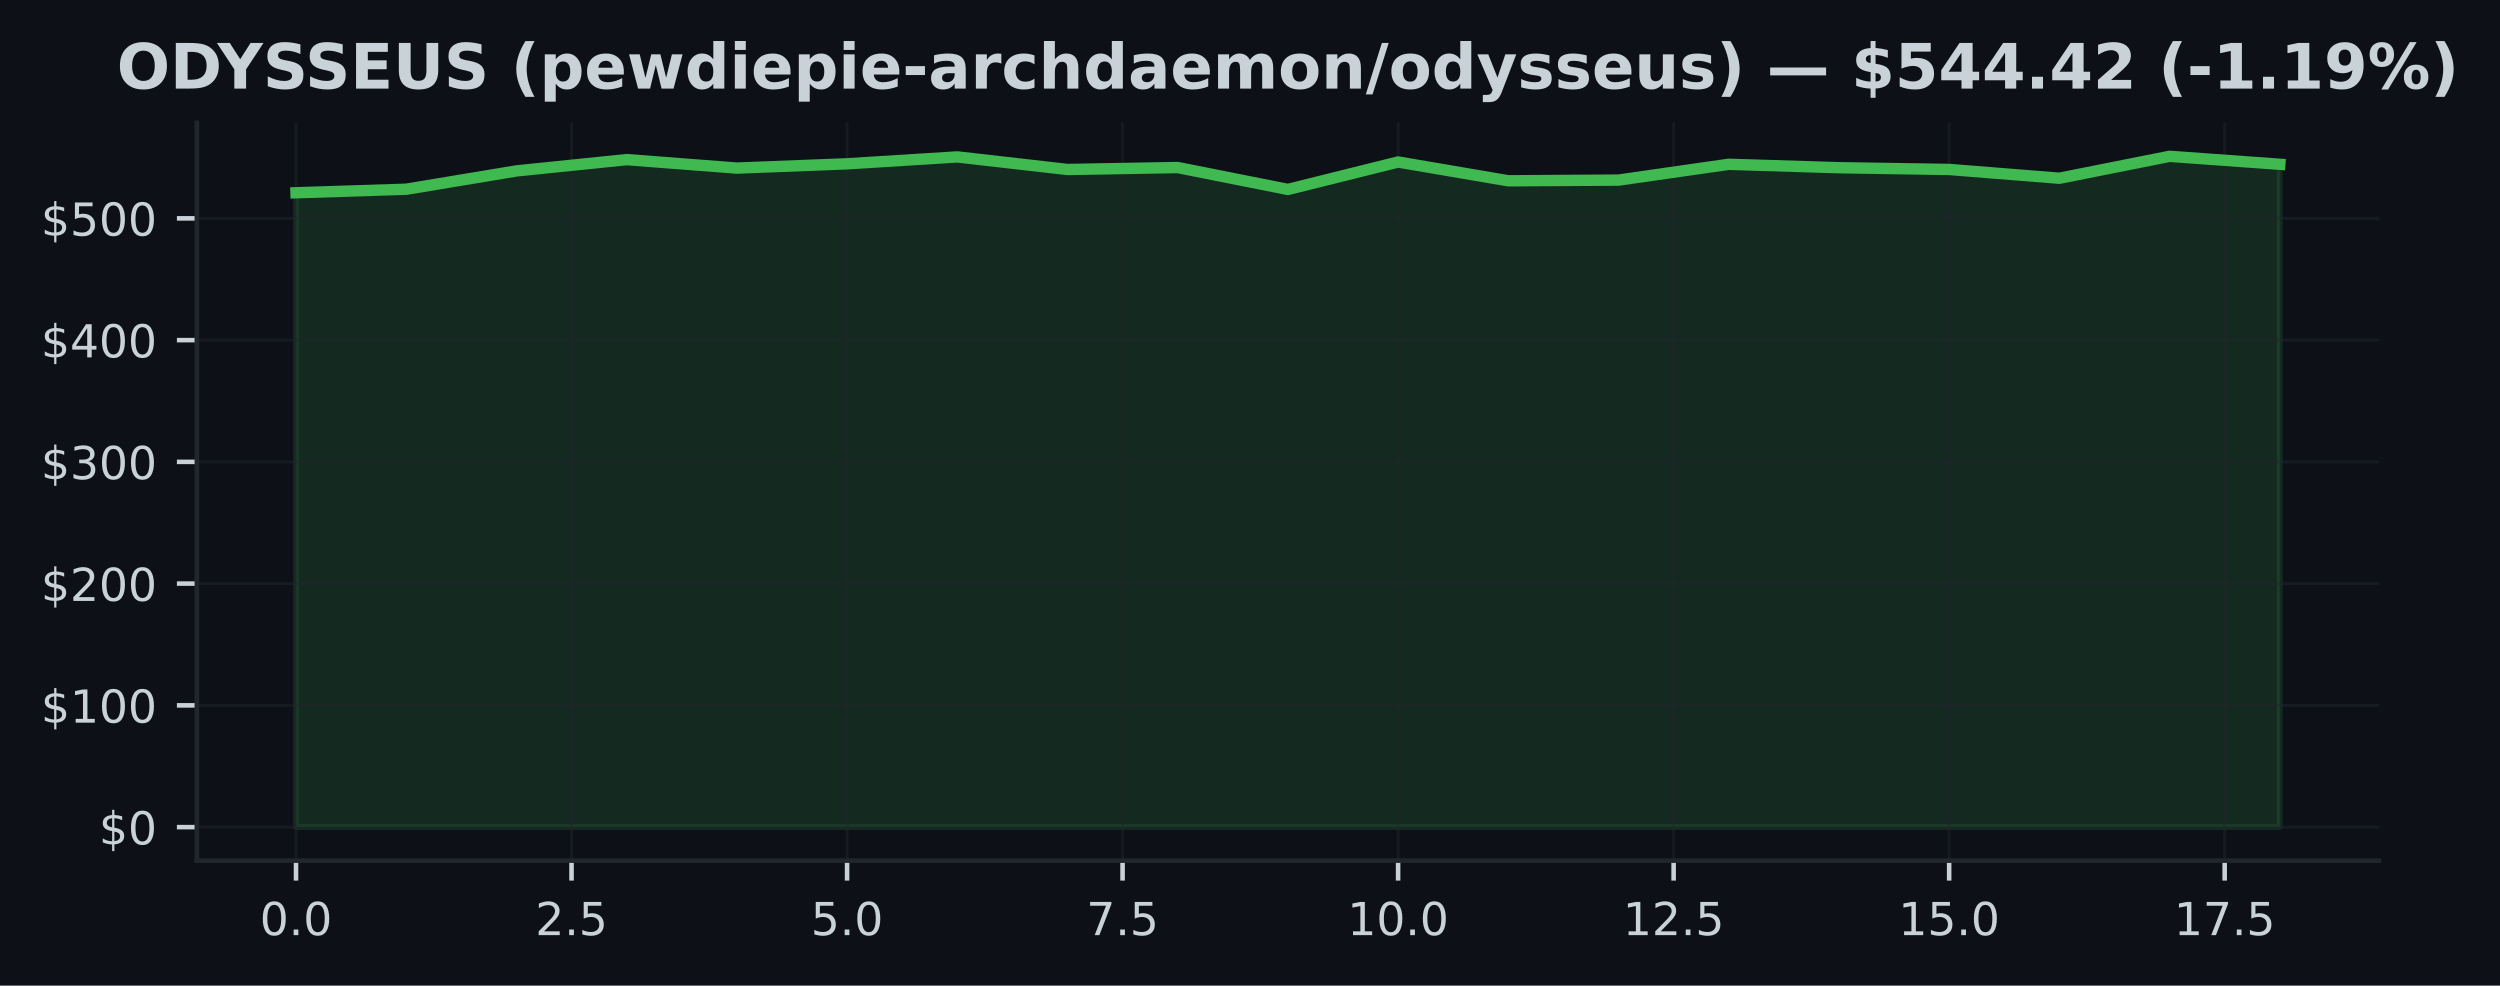
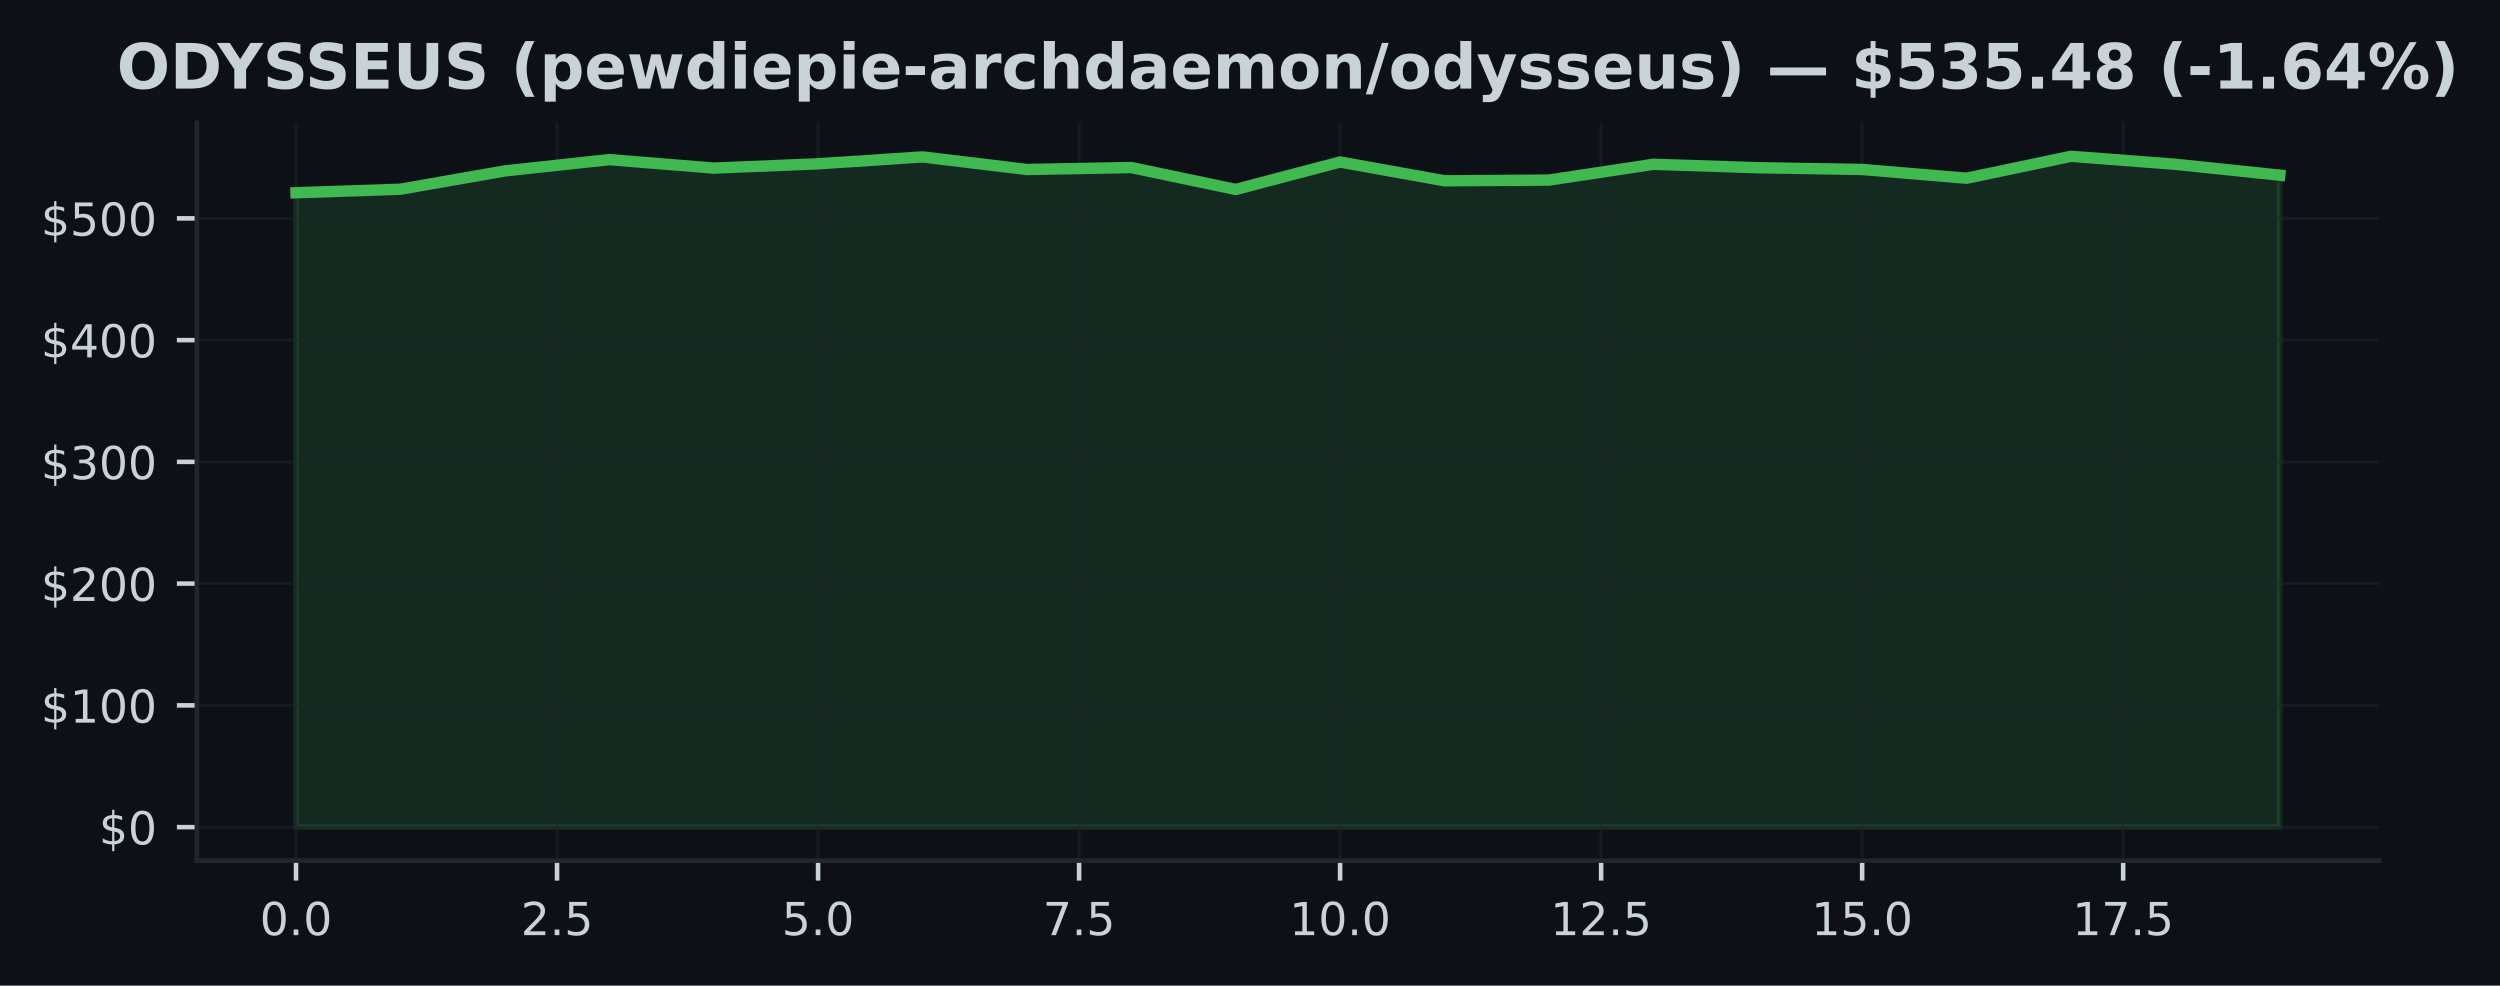
<svg xmlns="http://www.w3.org/2000/svg" xmlns:xlink="http://www.w3.org/1999/xlink" width="438.962pt" height="173.061pt" viewBox="0 0 438.962 173.061" version="1.1">
  <defs>
    <style type="text/css">*{stroke-linejoin: round; stroke-linecap: butt}</style>
  </defs>
  <g id="figure_1">
    <g id="patch_1">
      <path d="M 0 173.061  L 438.962 173.061  L 438.962 0  L 0 0  z " style="fill: #0d1117" />
    </g>
    <g id="axes_1">
      <g id="patch_2">
        <path d="M 34.56 151.118  L 417.71 151.118  L 417.71 21.558  L 34.56 21.558  z " style="fill: #0d1117" />
      </g>
      <g id="FillBetweenPolyCollection_1">
        <defs>
-           <path id="md62560a7cc" d="M 51.976 -27.832  L 51.976 -139.215  L 71.327 -139.837  L 90.678 -143.05  L 110.029 -145.034  L 129.38 -143.546  L 148.731 -144.297  L 168.082 -145.509  L 187.433 -143.3  L 206.784 -143.642  L 226.135 -139.797  L 245.486 -144.615  L 264.837 -141.314  L 284.188 -141.438  L 303.539 -144.213  L 322.89 -143.612  L 342.241 -143.307  L 361.592 -141.763  L 380.943 -145.613  L 400.294 -144.215  L 400.294 -27.832  L 400.294 -27.832  L 380.943 -27.832  L 361.592 -27.832  L 342.241 -27.832  L 322.89 -27.832  L 303.539 -27.832  L 284.188 -27.832  L 264.837 -27.832  L 245.486 -27.832  L 226.135 -27.832  L 206.784 -27.832  L 187.433 -27.832  L 168.082 -27.832  L 148.731 -27.832  L 129.38 -27.832  L 110.029 -27.832  L 90.678 -27.832  L 71.327 -27.832  L 51.976 -27.832  z " style="stroke: #3fb950; stroke-opacity: 0.15" />
+           <path id="m21d1cfea59" d="M 51.976 -27.832  L 51.976 -139.215  L 70.308 -139.837  L 88.641 -143.05  L 106.974 -145.034  L 125.306 -143.546  L 143.639 -144.297  L 161.971 -145.509  L 180.304 -143.3  L 198.636 -143.642  L 216.969 -139.797  L 235.301 -144.615  L 253.634 -141.314  L 271.966 -141.438  L 290.299 -144.213  L 308.631 -143.612  L 326.964 -143.307  L 345.296 -141.763  L 363.629 -145.613  L 381.962 -144.215  L 400.294 -142.304  L 400.294 -27.832  L 400.294 -27.832  L 381.962 -27.832  L 363.629 -27.832  L 345.296 -27.832  L 326.964 -27.832  L 308.631 -27.832  L 290.299 -27.832  L 271.966 -27.832  L 253.634 -27.832  L 235.301 -27.832  L 216.969 -27.832  L 198.636 -27.832  L 180.304 -27.832  L 161.971 -27.832  L 143.639 -27.832  L 125.306 -27.832  L 106.974 -27.832  L 88.641 -27.832  L 70.308 -27.832  L 51.976 -27.832  z " style="stroke: #3fb950; stroke-opacity: 0.15" />
        </defs>
-         <g clip-path="url(#pd6173fff2e)">
-           <use xlink:href="#md62560a7cc" x="0" y="173.061" style="fill: #3fb950; fill-opacity: 0.15; stroke: #3fb950; stroke-opacity: 0.15" />
+         <g clip-path="url(#p1f783da60d)">
+           <use xlink:href="#m21d1cfea59" x="0" y="173.061" style="fill: #3fb950; fill-opacity: 0.15; stroke: #3fb950; stroke-opacity: 0.15" />
        </g>
      </g>
      <g id="matplotlib.axis_1">
        <g id="xtick_1">
          <g id="line2d_1">
-             <path d="M 51.976 151.118  L 51.976 21.558  " clip-path="url(#pd6173fff2e)" style="fill: none; stroke: #21262d; stroke-opacity: 0.5; stroke-width: 0.5; stroke-linecap: square" />
+             <path d="M 51.976 151.118  L 51.976 21.558  " clip-path="url(#p1f783da60d)" style="fill: none; stroke: #21262d; stroke-opacity: 0.5; stroke-width: 0.5; stroke-linecap: square" />
          </g>
          <g id="line2d_2">
            <defs>
-               <path id="mdb81b1ebb9" d="M 0 0  L 0 3.5  " style="stroke: #c9d1d9; stroke-width: 0.8" />
+               <path id="m9e8026e532" d="M 0 0  L 0 3.5  " style="stroke: #c9d1d9; stroke-width: 0.8" />
            </defs>
            <g>
-               <use xlink:href="#mdb81b1ebb9" x="51.976" y="151.118" style="fill: #c9d1d9; stroke: #c9d1d9; stroke-width: 0.8" />
+               <use xlink:href="#m9e8026e532" x="51.976" y="151.118" style="fill: #c9d1d9; stroke: #c9d1d9; stroke-width: 0.8" />
            </g>
          </g>
          <g id="text_1">
            <g style="fill: #c9d1d9" transform="translate(45.61466 164.197) scale(0.08 -0.08)">
              <defs>
                <path id="DejaVuSans-30" d="M 2034 4250  Q 1547 4250 1301 3770  Q 1056 3291 1056 2328  Q 1056 1369 1301 889  Q 1547 409 2034 409  Q 2525 409 2770 889  Q 3016 1369 3016 2328  Q 3016 3291 2770 3770  Q 2525 4250 2034 4250  z M 2034 4750  Q 2819 4750 3233 4129  Q 3647 3509 3647 2328  Q 3647 1150 3233 529  Q 2819 -91 2034 -91  Q 1250 -91 836 529  Q 422 1150 422 2328  Q 422 3509 836 4129  Q 1250 4750 2034 4750  z " transform="scale(0.015625)" />
                <path id="DejaVuSans-2e" d="M 684 794  L 1344 794  L 1344 0  L 684 0  L 684 794  z " transform="scale(0.015625)" />
              </defs>
              <use xlink:href="#DejaVuSans-30" />
              <use xlink:href="#DejaVuSans-2e" transform="translate(63.62305 0)" />
              <use xlink:href="#DejaVuSans-30" transform="translate(95.41016 0)" />
            </g>
          </g>
        </g>
        <g id="xtick_2">
          <g id="line2d_3">
-             <path d="M 100.353 151.118  L 100.353 21.558  " clip-path="url(#pd6173fff2e)" style="fill: none; stroke: #21262d; stroke-opacity: 0.5; stroke-width: 0.5; stroke-linecap: square" />
+             <path d="M 97.807 151.118  L 97.807 21.558  " clip-path="url(#p1f783da60d)" style="fill: none; stroke: #21262d; stroke-opacity: 0.5; stroke-width: 0.5; stroke-linecap: square" />
          </g>
          <g id="line2d_4">
            <g>
-               <use xlink:href="#mdb81b1ebb9" x="100.353" y="151.118" style="fill: #c9d1d9; stroke: #c9d1d9; stroke-width: 0.8" />
+               <use xlink:href="#m9e8026e532" x="97.807" y="151.118" style="fill: #c9d1d9; stroke: #c9d1d9; stroke-width: 0.8" />
            </g>
          </g>
          <g id="text_2">
-             <g style="fill: #c9d1d9" transform="translate(93.99218 164.197) scale(0.08 -0.08)">
+             <g style="fill: #c9d1d9" transform="translate(91.446 164.197) scale(0.08 -0.08)">
              <defs>
                <path id="DejaVuSans-32" d="M 1228 531  L 3431 531  L 3431 0  L 469 0  L 469 531  Q 828 903 1448 1529  Q 2069 2156 2228 2338  Q 2531 2678 2651 2914  Q 2772 3150 2772 3378  Q 2772 3750 2511 3984  Q 2250 4219 1831 4219  Q 1534 4219 1204 4116  Q 875 4013 500 3803  L 500 4441  Q 881 4594 1212 4672  Q 1544 4750 1819 4750  Q 2544 4750 2975 4387  Q 3406 4025 3406 3419  Q 3406 3131 3298 2873  Q 3191 2616 2906 2266  Q 2828 2175 2409 1742  Q 1991 1309 1228 531  z " transform="scale(0.015625)" />
                <path id="DejaVuSans-35" d="M 691 4666  L 3169 4666  L 3169 4134  L 1269 4134  L 1269 2991  Q 1406 3038 1543 3061  Q 1681 3084 1819 3084  Q 2600 3084 3056 2656  Q 3513 2228 3513 1497  Q 3513 744 3044 326  Q 2575 -91 1722 -91  Q 1428 -91 1123 -41  Q 819 9 494 109  L 494 744  Q 775 591 1075 516  Q 1375 441 1709 441  Q 2250 441 2565 725  Q 2881 1009 2881 1497  Q 2881 1984 2565 2268  Q 2250 2553 1709 2553  Q 1456 2553 1204 2497  Q 953 2441 691 2322  L 691 4666  z " transform="scale(0.015625)" />
              </defs>
              <use xlink:href="#DejaVuSans-32" />
              <use xlink:href="#DejaVuSans-2e" transform="translate(63.62305 0)" />
              <use xlink:href="#DejaVuSans-35" transform="translate(95.41016 0)" />
            </g>
          </g>
        </g>
        <g id="xtick_3">
          <g id="line2d_5">
-             <path d="M 148.731 151.118  L 148.731 21.558  " clip-path="url(#pd6173fff2e)" style="fill: none; stroke: #21262d; stroke-opacity: 0.5; stroke-width: 0.5; stroke-linecap: square" />
+             <path d="M 143.639 151.118  L 143.639 21.558  " clip-path="url(#p1f783da60d)" style="fill: none; stroke: #21262d; stroke-opacity: 0.5; stroke-width: 0.5; stroke-linecap: square" />
          </g>
          <g id="line2d_6">
            <g>
-               <use xlink:href="#mdb81b1ebb9" x="148.731" y="151.118" style="fill: #c9d1d9; stroke: #c9d1d9; stroke-width: 0.8" />
+               <use xlink:href="#m9e8026e532" x="143.639" y="151.118" style="fill: #c9d1d9; stroke: #c9d1d9; stroke-width: 0.8" />
            </g>
          </g>
          <g id="text_3">
-             <g style="fill: #c9d1d9" transform="translate(142.3697 164.197) scale(0.08 -0.08)">
+             <g style="fill: #c9d1d9" transform="translate(137.2773 164.197) scale(0.08 -0.08)">
              <use xlink:href="#DejaVuSans-35" />
              <use xlink:href="#DejaVuSans-2e" transform="translate(63.62305 0)" />
              <use xlink:href="#DejaVuSans-30" transform="translate(95.41016 0)" />
            </g>
          </g>
        </g>
        <g id="xtick_4">
          <g id="line2d_7">
-             <path d="M 197.108 151.118  L 197.108 21.558  " clip-path="url(#pd6173fff2e)" style="fill: none; stroke: #21262d; stroke-opacity: 0.5; stroke-width: 0.5; stroke-linecap: square" />
+             <path d="M 189.47 151.118  L 189.47 21.558  " clip-path="url(#p1f783da60d)" style="fill: none; stroke: #21262d; stroke-opacity: 0.5; stroke-width: 0.5; stroke-linecap: square" />
          </g>
          <g id="line2d_8">
            <g>
-               <use xlink:href="#mdb81b1ebb9" x="197.108" y="151.118" style="fill: #c9d1d9; stroke: #c9d1d9; stroke-width: 0.8" />
+               <use xlink:href="#m9e8026e532" x="189.47" y="151.118" style="fill: #c9d1d9; stroke: #c9d1d9; stroke-width: 0.8" />
            </g>
          </g>
          <g id="text_4">
-             <g style="fill: #c9d1d9" transform="translate(190.7472 164.197) scale(0.08 -0.08)">
+             <g style="fill: #c9d1d9" transform="translate(183.1087 164.197) scale(0.08 -0.08)">
              <defs>
                <path id="DejaVuSans-37" d="M 525 4666  L 3525 4666  L 3525 4397  L 1831 0  L 1172 0  L 2766 4134  L 525 4134  L 525 4666  z " transform="scale(0.015625)" />
              </defs>
              <use xlink:href="#DejaVuSans-37" />
              <use xlink:href="#DejaVuSans-2e" transform="translate(63.62305 0)" />
              <use xlink:href="#DejaVuSans-35" transform="translate(95.41016 0)" />
            </g>
          </g>
        </g>
        <g id="xtick_5">
          <g id="line2d_9">
-             <path d="M 245.486 151.118  L 245.486 21.558  " clip-path="url(#pd6173fff2e)" style="fill: none; stroke: #21262d; stroke-opacity: 0.5; stroke-width: 0.5; stroke-linecap: square" />
+             <path d="M 235.301 151.118  L 235.301 21.558  " clip-path="url(#p1f783da60d)" style="fill: none; stroke: #21262d; stroke-opacity: 0.5; stroke-width: 0.5; stroke-linecap: square" />
          </g>
          <g id="line2d_10">
            <g>
-               <use xlink:href="#mdb81b1ebb9" x="245.486" y="151.118" style="fill: #c9d1d9; stroke: #c9d1d9; stroke-width: 0.8" />
+               <use xlink:href="#m9e8026e532" x="235.301" y="151.118" style="fill: #c9d1d9; stroke: #c9d1d9; stroke-width: 0.8" />
            </g>
          </g>
          <g id="text_5">
-             <g style="fill: #c9d1d9" transform="translate(236.5798 164.197) scale(0.08 -0.08)">
+             <g style="fill: #c9d1d9" transform="translate(226.395 164.197) scale(0.08 -0.08)">
              <defs>
                <path id="DejaVuSans-31" d="M 794 531  L 1825 531  L 1825 4091  L 703 3866  L 703 4441  L 1819 4666  L 2450 4666  L 2450 531  L 3481 531  L 3481 0  L 794 0  L 794 531  z " transform="scale(0.015625)" />
              </defs>
              <use xlink:href="#DejaVuSans-31" />
              <use xlink:href="#DejaVuSans-30" transform="translate(63.62305 0)" />
              <use xlink:href="#DejaVuSans-2e" transform="translate(127.2461 0)" />
              <use xlink:href="#DejaVuSans-30" transform="translate(159.0332 0)" />
            </g>
          </g>
        </g>
        <g id="xtick_6">
          <g id="line2d_11">
-             <path d="M 293.864 151.118  L 293.864 21.558  " clip-path="url(#pd6173fff2e)" style="fill: none; stroke: #21262d; stroke-opacity: 0.5; stroke-width: 0.5; stroke-linecap: square" />
+             <path d="M 281.133 151.118  L 281.133 21.558  " clip-path="url(#p1f783da60d)" style="fill: none; stroke: #21262d; stroke-opacity: 0.5; stroke-width: 0.5; stroke-linecap: square" />
          </g>
          <g id="line2d_12">
            <g>
-               <use xlink:href="#mdb81b1ebb9" x="293.864" y="151.118" style="fill: #c9d1d9; stroke: #c9d1d9; stroke-width: 0.8" />
+               <use xlink:href="#m9e8026e532" x="281.133" y="151.118" style="fill: #c9d1d9; stroke: #c9d1d9; stroke-width: 0.8" />
            </g>
          </g>
          <g id="text_6">
-             <g style="fill: #c9d1d9" transform="translate(284.9573 164.197) scale(0.08 -0.08)">
+             <g style="fill: #c9d1d9" transform="translate(272.2264 164.197) scale(0.08 -0.08)">
              <use xlink:href="#DejaVuSans-31" />
              <use xlink:href="#DejaVuSans-32" transform="translate(63.62305 0)" />
              <use xlink:href="#DejaVuSans-2e" transform="translate(127.2461 0)" />
              <use xlink:href="#DejaVuSans-35" transform="translate(159.0332 0)" />
            </g>
          </g>
        </g>
        <g id="xtick_7">
          <g id="line2d_13">
-             <path d="M 342.241 151.118  L 342.241 21.558  " clip-path="url(#pd6173fff2e)" style="fill: none; stroke: #21262d; stroke-opacity: 0.5; stroke-width: 0.5; stroke-linecap: square" />
+             <path d="M 326.964 151.118  L 326.964 21.558  " clip-path="url(#p1f783da60d)" style="fill: none; stroke: #21262d; stroke-opacity: 0.5; stroke-width: 0.5; stroke-linecap: square" />
          </g>
          <g id="line2d_14">
            <g>
-               <use xlink:href="#mdb81b1ebb9" x="342.241" y="151.118" style="fill: #c9d1d9; stroke: #c9d1d9; stroke-width: 0.8" />
+               <use xlink:href="#m9e8026e532" x="326.964" y="151.118" style="fill: #c9d1d9; stroke: #c9d1d9; stroke-width: 0.8" />
            </g>
          </g>
          <g id="text_7">
-             <g style="fill: #c9d1d9" transform="translate(333.3348 164.197) scale(0.08 -0.08)">
+             <g style="fill: #c9d1d9" transform="translate(318.0577 164.197) scale(0.08 -0.08)">
              <use xlink:href="#DejaVuSans-31" />
              <use xlink:href="#DejaVuSans-35" transform="translate(63.62305 0)" />
              <use xlink:href="#DejaVuSans-2e" transform="translate(127.2461 0)" />
              <use xlink:href="#DejaVuSans-30" transform="translate(159.0332 0)" />
            </g>
          </g>
        </g>
        <g id="xtick_8">
          <g id="line2d_15">
-             <path d="M 390.619 151.118  L 390.619 21.558  " clip-path="url(#pd6173fff2e)" style="fill: none; stroke: #21262d; stroke-opacity: 0.5; stroke-width: 0.5; stroke-linecap: square" />
+             <path d="M 372.795 151.118  L 372.795 21.558  " clip-path="url(#p1f783da60d)" style="fill: none; stroke: #21262d; stroke-opacity: 0.5; stroke-width: 0.5; stroke-linecap: square" />
          </g>
          <g id="line2d_16">
            <g>
-               <use xlink:href="#mdb81b1ebb9" x="390.619" y="151.118" style="fill: #c9d1d9; stroke: #c9d1d9; stroke-width: 0.8" />
+               <use xlink:href="#m9e8026e532" x="372.795" y="151.118" style="fill: #c9d1d9; stroke: #c9d1d9; stroke-width: 0.8" />
            </g>
          </g>
          <g id="text_8">
-             <g style="fill: #c9d1d9" transform="translate(381.7123 164.197) scale(0.08 -0.08)">
+             <g style="fill: #c9d1d9" transform="translate(363.889 164.197) scale(0.08 -0.08)">
              <use xlink:href="#DejaVuSans-31" />
              <use xlink:href="#DejaVuSans-37" transform="translate(63.62305 0)" />
              <use xlink:href="#DejaVuSans-2e" transform="translate(127.2461 0)" />
              <use xlink:href="#DejaVuSans-35" transform="translate(159.0332 0)" />
            </g>
          </g>
        </g>
      </g>
      <g id="matplotlib.axis_2">
        <g id="ytick_1">
          <g id="line2d_17">
-             <path d="M 34.56 145.229  L 417.71 145.229  " clip-path="url(#pd6173fff2e)" style="fill: none; stroke: #21262d; stroke-opacity: 0.5; stroke-width: 0.5; stroke-linecap: square" />
+             <path d="M 34.56 145.229  L 417.71 145.229  " clip-path="url(#p1f783da60d)" style="fill: none; stroke: #21262d; stroke-opacity: 0.5; stroke-width: 0.5; stroke-linecap: square" />
          </g>
          <g id="line2d_18">
            <defs>
-               <path id="m8c2e7b3042" d="M 0 0  L -3.5 0  " style="stroke: #c9d1d9; stroke-width: 0.8" />
+               <path id="mef7b093d2c" d="M 0 0  L -3.5 0  " style="stroke: #c9d1d9; stroke-width: 0.8" />
            </defs>
            <g>
-               <use xlink:href="#m8c2e7b3042" x="34.56" y="145.229" style="fill: #c9d1d9; stroke: #c9d1d9; stroke-width: 0.8" />
+               <use xlink:href="#mef7b093d2c" x="34.56" y="145.229" style="fill: #c9d1d9; stroke: #c9d1d9; stroke-width: 0.8" />
            </g>
          </g>
          <g id="text_9">
            <g style="fill: #c9d1d9" transform="translate(17.38 148.2686) scale(0.08 -0.08)">
              <defs>
                <path id="DejaVuSans-24" d="M 2163 -941  L 1850 -941  L 1847 0  Q 1519 6 1191 76  Q 863 147 531 288  L 531 850  Q 850 650 1176 548  Q 1503 447 1850 444  L 1850 1869  Q 1159 1981 845 2250  Q 531 2519 531 2988  Q 531 3497 872 3790  Q 1213 4084 1850 4128  L 1850 4863  L 2163 4863  L 2163 4138  Q 2453 4125 2725 4076  Q 2997 4028 3256 3944  L 3256 3397  Q 2997 3528 2723 3600  Q 2450 3672 2163 3684  L 2163 2350  Q 2872 2241 3206 1959  Q 3541 1678 3541 1191  Q 3541 663 3186 358  Q 2831 53 2163 6  L 2163 -941  z M 1850 2406  L 1850 3688  Q 1488 3647 1297 3481  Q 1106 3316 1106 3041  Q 1106 2772 1282 2622  Q 1459 2472 1850 2406  z M 2163 1806  L 2163 453  Q 2559 506 2761 678  Q 2963 850 2963 1131  Q 2963 1406 2770 1568  Q 2578 1731 2163 1806  z " transform="scale(0.015625)" />
              </defs>
              <use xlink:href="#DejaVuSans-24" />
              <use xlink:href="#DejaVuSans-30" transform="translate(63.62305 0)" />
            </g>
          </g>
        </g>
        <g id="ytick_2">
          <g id="line2d_19">
-             <path d="M 34.56 123.852  L 417.71 123.852  " clip-path="url(#pd6173fff2e)" style="fill: none; stroke: #21262d; stroke-opacity: 0.5; stroke-width: 0.5; stroke-linecap: square" />
+             <path d="M 34.56 123.852  L 417.71 123.852  " clip-path="url(#p1f783da60d)" style="fill: none; stroke: #21262d; stroke-opacity: 0.5; stroke-width: 0.5; stroke-linecap: square" />
          </g>
          <g id="line2d_20">
            <g>
-               <use xlink:href="#m8c2e7b3042" x="34.56" y="123.852" style="fill: #c9d1d9; stroke: #c9d1d9; stroke-width: 0.8" />
+               <use xlink:href="#mef7b093d2c" x="34.56" y="123.852" style="fill: #c9d1d9; stroke: #c9d1d9; stroke-width: 0.8" />
            </g>
          </g>
          <g id="text_10">
            <g style="fill: #c9d1d9" transform="translate(7.2 126.891) scale(0.08 -0.08)">
              <use xlink:href="#DejaVuSans-24" />
              <use xlink:href="#DejaVuSans-31" transform="translate(63.62305 0)" />
              <use xlink:href="#DejaVuSans-30" transform="translate(127.2461 0)" />
              <use xlink:href="#DejaVuSans-30" transform="translate(190.8691 0)" />
            </g>
          </g>
        </g>
        <g id="ytick_3">
          <g id="line2d_21">
-             <path d="M 34.56 102.474  L 417.71 102.474  " clip-path="url(#pd6173fff2e)" style="fill: none; stroke: #21262d; stroke-opacity: 0.5; stroke-width: 0.5; stroke-linecap: square" />
+             <path d="M 34.56 102.474  L 417.71 102.474  " clip-path="url(#p1f783da60d)" style="fill: none; stroke: #21262d; stroke-opacity: 0.5; stroke-width: 0.5; stroke-linecap: square" />
          </g>
          <g id="line2d_22">
            <g>
-               <use xlink:href="#m8c2e7b3042" x="34.56" y="102.474" style="fill: #c9d1d9; stroke: #c9d1d9; stroke-width: 0.8" />
+               <use xlink:href="#mef7b093d2c" x="34.56" y="102.474" style="fill: #c9d1d9; stroke: #c9d1d9; stroke-width: 0.8" />
            </g>
          </g>
          <g id="text_11">
            <g style="fill: #c9d1d9" transform="translate(7.2 105.5134) scale(0.08 -0.08)">
              <use xlink:href="#DejaVuSans-24" />
              <use xlink:href="#DejaVuSans-32" transform="translate(63.62305 0)" />
              <use xlink:href="#DejaVuSans-30" transform="translate(127.2461 0)" />
              <use xlink:href="#DejaVuSans-30" transform="translate(190.8691 0)" />
            </g>
          </g>
        </g>
        <g id="ytick_4">
          <g id="line2d_23">
-             <path d="M 34.56 81.097  L 417.71 81.097  " clip-path="url(#pd6173fff2e)" style="fill: none; stroke: #21262d; stroke-opacity: 0.5; stroke-width: 0.5; stroke-linecap: square" />
+             <path d="M 34.56 81.097  L 417.71 81.097  " clip-path="url(#p1f783da60d)" style="fill: none; stroke: #21262d; stroke-opacity: 0.5; stroke-width: 0.5; stroke-linecap: square" />
          </g>
          <g id="line2d_24">
            <g>
-               <use xlink:href="#m8c2e7b3042" x="34.56" y="81.097" style="fill: #c9d1d9; stroke: #c9d1d9; stroke-width: 0.8" />
+               <use xlink:href="#mef7b093d2c" x="34.56" y="81.097" style="fill: #c9d1d9; stroke: #c9d1d9; stroke-width: 0.8" />
            </g>
          </g>
          <g id="text_12">
            <g style="fill: #c9d1d9" transform="translate(7.2 84.13588) scale(0.08 -0.08)">
              <defs>
                <path id="DejaVuSans-33" d="M 2597 2516  Q 3050 2419 3304 2112  Q 3559 1806 3559 1356  Q 3559 666 3084 287  Q 2609 -91 1734 -91  Q 1441 -91 1130 -33  Q 819 25 488 141  L 488 750  Q 750 597 1062 519  Q 1375 441 1716 441  Q 2309 441 2620 675  Q 2931 909 2931 1356  Q 2931 1769 2642 2001  Q 2353 2234 1838 2234  L 1294 2234  L 1294 2753  L 1863 2753  Q 2328 2753 2575 2939  Q 2822 3125 2822 3475  Q 2822 3834 2567 4026  Q 2313 4219 1838 4219  Q 1578 4219 1281 4162  Q 984 4106 628 3988  L 628 4550  Q 988 4650 1302 4700  Q 1616 4750 1894 4750  Q 2613 4750 3031 4423  Q 3450 4097 3450 3541  Q 3450 3153 3228 2886  Q 3006 2619 2597 2516  z " transform="scale(0.015625)" />
              </defs>
              <use xlink:href="#DejaVuSans-24" />
              <use xlink:href="#DejaVuSans-33" transform="translate(63.62305 0)" />
              <use xlink:href="#DejaVuSans-30" transform="translate(127.2461 0)" />
              <use xlink:href="#DejaVuSans-30" transform="translate(190.8691 0)" />
            </g>
          </g>
        </g>
        <g id="ytick_5">
          <g id="line2d_25">
-             <path d="M 34.56 59.719  L 417.71 59.719  " clip-path="url(#pd6173fff2e)" style="fill: none; stroke: #21262d; stroke-opacity: 0.5; stroke-width: 0.5; stroke-linecap: square" />
+             <path d="M 34.56 59.719  L 417.71 59.719  " clip-path="url(#p1f783da60d)" style="fill: none; stroke: #21262d; stroke-opacity: 0.5; stroke-width: 0.5; stroke-linecap: square" />
          </g>
          <g id="line2d_26">
            <g>
-               <use xlink:href="#m8c2e7b3042" x="34.56" y="59.719" style="fill: #c9d1d9; stroke: #c9d1d9; stroke-width: 0.8" />
+               <use xlink:href="#mef7b093d2c" x="34.56" y="59.719" style="fill: #c9d1d9; stroke: #c9d1d9; stroke-width: 0.8" />
            </g>
          </g>
          <g id="text_13">
            <g style="fill: #c9d1d9" transform="translate(7.2 62.75832) scale(0.08 -0.08)">
              <defs>
                <path id="DejaVuSans-34" d="M 2419 4116  L 825 1625  L 2419 1625  L 2419 4116  z M 2253 4666  L 3047 4666  L 3047 1625  L 3713 1625  L 3713 1100  L 3047 1100  L 3047 0  L 2419 0  L 2419 1100  L 313 1100  L 313 1709  L 2253 4666  z " transform="scale(0.015625)" />
              </defs>
              <use xlink:href="#DejaVuSans-24" />
              <use xlink:href="#DejaVuSans-34" transform="translate(63.62305 0)" />
              <use xlink:href="#DejaVuSans-30" transform="translate(127.2461 0)" />
              <use xlink:href="#DejaVuSans-30" transform="translate(190.8691 0)" />
            </g>
          </g>
        </g>
        <g id="ytick_6">
          <g id="line2d_27">
-             <path d="M 34.56 38.341  L 417.71 38.341  " clip-path="url(#pd6173fff2e)" style="fill: none; stroke: #21262d; stroke-opacity: 0.5; stroke-width: 0.5; stroke-linecap: square" />
+             <path d="M 34.56 38.341  L 417.71 38.341  " clip-path="url(#p1f783da60d)" style="fill: none; stroke: #21262d; stroke-opacity: 0.5; stroke-width: 0.5; stroke-linecap: square" />
          </g>
          <g id="line2d_28">
            <g>
-               <use xlink:href="#m8c2e7b3042" x="34.56" y="38.341" style="fill: #c9d1d9; stroke: #c9d1d9; stroke-width: 0.8" />
+               <use xlink:href="#mef7b093d2c" x="34.56" y="38.341" style="fill: #c9d1d9; stroke: #c9d1d9; stroke-width: 0.8" />
            </g>
          </g>
          <g id="text_14">
            <g style="fill: #c9d1d9" transform="translate(7.2 41.38075) scale(0.08 -0.08)">
              <use xlink:href="#DejaVuSans-24" />
              <use xlink:href="#DejaVuSans-35" transform="translate(63.62305 0)" />
              <use xlink:href="#DejaVuSans-30" transform="translate(127.2461 0)" />
              <use xlink:href="#DejaVuSans-30" transform="translate(190.8691 0)" />
            </g>
          </g>
        </g>
      </g>
      <g id="line2d_29">
-         <path d="M 51.976 33.846  L 71.327 33.224  L 90.678 30.011  L 110.029 28.027  L 129.38 29.515  L 148.731 28.764  L 168.082 27.552  L 187.433 29.76  L 206.784 29.418  L 226.135 33.264  L 245.486 28.446  L 264.837 31.746  L 284.188 31.622  L 303.539 28.848  L 322.89 29.448  L 342.241 29.754  L 361.592 31.297  L 380.943 27.447  L 400.294 28.845  " clip-path="url(#pd6173fff2e)" style="fill: none; stroke: #3fb950; stroke-width: 2; stroke-linecap: square" />
+         <path d="M 51.976 33.846  L 70.308 33.224  L 88.641 30.011  L 106.974 28.027  L 125.306 29.515  L 143.639 28.764  L 161.971 27.552  L 180.304 29.76  L 198.636 29.418  L 216.969 33.264  L 235.301 28.446  L 253.634 31.746  L 271.966 31.622  L 290.299 28.848  L 308.631 29.448  L 326.964 29.754  L 345.296 31.297  L 363.629 27.447  L 381.962 28.845  L 400.294 30.757  " clip-path="url(#p1f783da60d)" style="fill: none; stroke: #3fb950; stroke-width: 2; stroke-linecap: square" />
      </g>
      <g id="patch_3">
        <path d="M 34.56 151.118  L 34.56 21.558  " style="fill: none; stroke: #21262d; stroke-width: 0.8; stroke-linejoin: miter; stroke-linecap: square" />
      </g>
      <g id="patch_4">
        <path d="M 34.56 151.118  L 417.71 151.118  " style="fill: none; stroke: #21262d; stroke-width: 0.8; stroke-linejoin: miter; stroke-linecap: square" />
      </g>
      <g id="text_15">
        <g style="fill: #c9d1d9" transform="translate(20.50805 15.55828) scale(0.11 -0.11)">
          <defs>
            <path id="DejaVuSans-Bold-4f" d="M 2719 3878  Q 2169 3878 1866 3472  Q 1563 3066 1563 2328  Q 1563 1594 1866 1187  Q 2169 781 2719 781  Q 3272 781 3575 1187  Q 3878 1594 3878 2328  Q 3878 3066 3575 3472  Q 3272 3878 2719 3878  z M 2719 4750  Q 3844 4750 4481 4106  Q 5119 3463 5119 2328  Q 5119 1197 4481 553  Q 3844 -91 2719 -91  Q 1597 -91 958 553  Q 319 1197 319 2328  Q 319 3463 958 4106  Q 1597 4750 2719 4750  z " transform="scale(0.015625)" />
            <path id="DejaVuSans-Bold-44" d="M 1791 3756  L 1791 909  L 2222 909  Q 2959 909 3348 1275  Q 3738 1641 3738 2338  Q 3738 3031 3350 3393  Q 2963 3756 2222 3756  L 1791 3756  z M 588 4666  L 1856 4666  Q 2919 4666 3439 4514  Q 3959 4363 4331 4000  Q 4659 3684 4818 3271  Q 4978 2859 4978 2338  Q 4978 1809 4818 1395  Q 4659 981 4331 666  Q 3956 303 3431 151  Q 2906 0 1856 0  L 588 0  L 588 4666  z " transform="scale(0.015625)" />
            <path id="DejaVuSans-Bold-59" d="M -63 4666  L 1253 4666  L 2316 3003  L 3378 4666  L 4697 4666  L 2919 1966  L 2919 0  L 1716 0  L 1716 1966  L -63 4666  z " transform="scale(0.015625)" />
            <path id="DejaVuSans-Bold-53" d="M 3834 4519  L 3834 3531  Q 3450 3703 3084 3790  Q 2719 3878 2394 3878  Q 1963 3878 1756 3759  Q 1550 3641 1550 3391  Q 1550 3203 1689 3098  Q 1828 2994 2194 2919  L 2706 2816  Q 3484 2659 3812 2340  Q 4141 2022 4141 1434  Q 4141 663 3683 286  Q 3225 -91 2284 -91  Q 1841 -91 1394 -6  Q 947 78 500 244  L 500 1259  Q 947 1022 1364 901  Q 1781 781 2169 781  Q 2563 781 2772 912  Q 2981 1044 2981 1288  Q 2981 1506 2839 1625  Q 2697 1744 2272 1838  L 1806 1941  Q 1106 2091 782 2419  Q 459 2747 459 3303  Q 459 4000 909 4375  Q 1359 4750 2203 4750  Q 2588 4750 2994 4692  Q 3400 4634 3834 4519  z " transform="scale(0.015625)" />
            <path id="DejaVuSans-Bold-45" d="M 588 4666  L 3834 4666  L 3834 3756  L 1791 3756  L 1791 2888  L 3713 2888  L 3713 1978  L 1791 1978  L 1791 909  L 3903 909  L 3903 0  L 588 0  L 588 4666  z " transform="scale(0.015625)" />
            <path id="DejaVuSans-Bold-55" d="M 588 4666  L 1791 4666  L 1791 1869  Q 1791 1291 1980 1042  Q 2169 794 2597 794  Q 3028 794 3217 1042  Q 3406 1291 3406 1869  L 3406 4666  L 4609 4666  L 4609 1869  Q 4609 878 4112 393  Q 3616 -91 2597 -91  Q 1581 -91 1084 393  Q 588 878 588 1869  L 588 4666  z " transform="scale(0.015625)" />
            <path id="DejaVuSans-Bold-20" transform="scale(0.015625)" />
            <path id="DejaVuSans-Bold-28" d="M 2413 -844  L 1484 -844  Q 1006 -72 778 623  Q 550 1319 550 2003  Q 550 2688 779 3389  Q 1009 4091 1484 4856  L 2413 4856  Q 2013 4116 1813 3408  Q 1613 2700 1613 2009  Q 1613 1319 1811 609  Q 2009 -100 2413 -844  z " transform="scale(0.015625)" />
            <path id="DejaVuSans-Bold-70" d="M 1656 506  L 1656 -1331  L 538 -1331  L 538 3500  L 1656 3500  L 1656 2988  Q 1888 3294 2169 3439  Q 2450 3584 2816 3584  Q 3463 3584 3878 3070  Q 4294 2556 4294 1747  Q 4294 938 3878 423  Q 3463 -91 2816 -91  Q 2450 -91 2169 54  Q 1888 200 1656 506  z M 2400 2772  Q 2041 2772 1848 2508  Q 1656 2244 1656 1747  Q 1656 1250 1848 986  Q 2041 722 2400 722  Q 2759 722 2948 984  Q 3138 1247 3138 1747  Q 3138 2247 2948 2509  Q 2759 2772 2400 2772  z " transform="scale(0.015625)" />
            <path id="DejaVuSans-Bold-65" d="M 4031 1759  L 4031 1441  L 1416 1441  Q 1456 1047 1700 850  Q 1944 653 2381 653  Q 2734 653 3104 758  Q 3475 863 3866 1075  L 3866 213  Q 3469 63 3072 -14  Q 2675 -91 2278 -91  Q 1328 -91 801 392  Q 275 875 275 1747  Q 275 2603 792 3093  Q 1309 3584 2216 3584  Q 3041 3584 3536 3087  Q 4031 2591 4031 1759  z M 2881 2131  Q 2881 2450 2695 2645  Q 2509 2841 2209 2841  Q 1884 2841 1681 2658  Q 1478 2475 1428 2131  L 2881 2131  z " transform="scale(0.015625)" />
            <path id="DejaVuSans-Bold-77" d="M 225 3500  L 1313 3500  L 1900 1088  L 2491 3500  L 3425 3500  L 4013 1113  L 4603 3500  L 5691 3500  L 4769 0  L 3547 0  L 2956 2406  L 2369 0  L 1147 0  L 225 3500  z " transform="scale(0.015625)" />
            <path id="DejaVuSans-Bold-64" d="M 2919 2988  L 2919 4863  L 4044 4863  L 4044 0  L 2919 0  L 2919 506  Q 2688 197 2409 53  Q 2131 -91 1766 -91  Q 1119 -91 703 423  Q 288 938 288 1747  Q 288 2556 703 3070  Q 1119 3584 1766 3584  Q 2128 3584 2408 3439  Q 2688 3294 2919 2988  z M 2181 722  Q 2541 722 2730 984  Q 2919 1247 2919 1747  Q 2919 2247 2730 2509  Q 2541 2772 2181 2772  Q 1825 2772 1636 2509  Q 1447 2247 1447 1747  Q 1447 1247 1636 984  Q 1825 722 2181 722  z " transform="scale(0.015625)" />
            <path id="DejaVuSans-Bold-69" d="M 538 3500  L 1656 3500  L 1656 0  L 538 0  L 538 3500  z M 538 4863  L 1656 4863  L 1656 3950  L 538 3950  L 538 4863  z " transform="scale(0.015625)" />
            <path id="DejaVuSans-Bold-2d" d="M 347 2297  L 2309 2297  L 2309 1388  L 347 1388  L 347 2297  z " transform="scale(0.015625)" />
            <path id="DejaVuSans-Bold-61" d="M 2106 1575  Q 1756 1575 1579 1456  Q 1403 1338 1403 1106  Q 1403 894 1545 773  Q 1688 653 1941 653  Q 2256 653 2472 879  Q 2688 1106 2688 1447  L 2688 1575  L 2106 1575  z M 3816 1997  L 3816 0  L 2688 0  L 2688 519  Q 2463 200 2181 54  Q 1900 -91 1497 -91  Q 953 -91 614 226  Q 275 544 275 1050  Q 275 1666 698 1953  Q 1122 2241 2028 2241  L 2688 2241  L 2688 2328  Q 2688 2594 2478 2717  Q 2269 2841 1825 2841  Q 1466 2841 1156 2769  Q 847 2697 581 2553  L 581 3406  Q 941 3494 1303 3539  Q 1666 3584 2028 3584  Q 2975 3584 3395 3211  Q 3816 2838 3816 1997  z " transform="scale(0.015625)" />
            <path id="DejaVuSans-Bold-72" d="M 3138 2547  Q 2991 2616 2845 2648  Q 2700 2681 2553 2681  Q 2122 2681 1889 2404  Q 1656 2128 1656 1613  L 1656 0  L 538 0  L 538 3500  L 1656 3500  L 1656 2925  Q 1872 3269 2151 3426  Q 2431 3584 2822 3584  Q 2878 3584 2943 3579  Q 3009 3575 3134 3559  L 3138 2547  z " transform="scale(0.015625)" />
            <path id="DejaVuSans-Bold-63" d="M 3366 3391  L 3366 2478  Q 3138 2634 2908 2709  Q 2678 2784 2431 2784  Q 1963 2784 1702 2511  Q 1441 2238 1441 1747  Q 1441 1256 1702 982  Q 1963 709 2431 709  Q 2694 709 2930 787  Q 3166 866 3366 1019  L 3366 103  Q 3103 6 2833 -42  Q 2563 -91 2291 -91  Q 1344 -91 809 395  Q 275 881 275 1747  Q 275 2613 809 3098  Q 1344 3584 2291 3584  Q 2566 3584 2833 3536  Q 3100 3488 3366 3391  z " transform="scale(0.015625)" />
            <path id="DejaVuSans-Bold-68" d="M 4056 2131  L 4056 0  L 2931 0  L 2931 347  L 2931 1625  Q 2931 2084 2911 2256  Q 2891 2428 2841 2509  Q 2775 2619 2662 2680  Q 2550 2741 2406 2741  Q 2056 2741 1856 2470  Q 1656 2200 1656 1722  L 1656 0  L 538 0  L 538 4863  L 1656 4863  L 1656 2988  Q 1909 3294 2193 3439  Q 2478 3584 2822 3584  Q 3428 3584 3742 3212  Q 4056 2841 4056 2131  z " transform="scale(0.015625)" />
            <path id="DejaVuSans-Bold-6d" d="M 3781 2919  Q 3994 3244 4286 3414  Q 4578 3584 4928 3584  Q 5531 3584 5847 3212  Q 6163 2841 6163 2131  L 6163 0  L 5038 0  L 5038 1825  Q 5041 1866 5042 1909  Q 5044 1953 5044 2034  Q 5044 2406 4934 2573  Q 4825 2741 4581 2741  Q 4263 2741 4089 2478  Q 3916 2216 3909 1719  L 3909 0  L 2784 0  L 2784 1825  Q 2784 2406 2684 2573  Q 2584 2741 2328 2741  Q 2006 2741 1831 2477  Q 1656 2213 1656 1722  L 1656 0  L 531 0  L 531 3500  L 1656 3500  L 1656 2988  Q 1863 3284 2130 3434  Q 2397 3584 2719 3584  Q 3081 3584 3359 3409  Q 3638 3234 3781 2919  z " transform="scale(0.015625)" />
            <path id="DejaVuSans-Bold-6f" d="M 2203 2784  Q 1831 2784 1636 2517  Q 1441 2250 1441 1747  Q 1441 1244 1636 976  Q 1831 709 2203 709  Q 2569 709 2762 976  Q 2956 1244 2956 1747  Q 2956 2250 2762 2517  Q 2569 2784 2203 2784  z M 2203 3584  Q 3106 3584 3614 3096  Q 4122 2609 4122 1747  Q 4122 884 3614 396  Q 3106 -91 2203 -91  Q 1297 -91 786 396  Q 275 884 275 1747  Q 275 2609 786 3096  Q 1297 3584 2203 3584  z " transform="scale(0.015625)" />
            <path id="DejaVuSans-Bold-6e" d="M 4056 2131  L 4056 0  L 2931 0  L 2931 347  L 2931 1631  Q 2931 2084 2911 2256  Q 2891 2428 2841 2509  Q 2775 2619 2662 2680  Q 2550 2741 2406 2741  Q 2056 2741 1856 2470  Q 1656 2200 1656 1722  L 1656 0  L 538 0  L 538 3500  L 1656 3500  L 1656 2988  Q 1909 3294 2193 3439  Q 2478 3584 2822 3584  Q 3428 3584 3742 3212  Q 4056 2841 4056 2131  z " transform="scale(0.015625)" />
            <path id="DejaVuSans-Bold-2f" d="M 1644 4666  L 2338 4666  L 691 -594  L 0 -594  L 1644 4666  z " transform="scale(0.015625)" />
            <path id="DejaVuSans-Bold-79" d="M 78 3500  L 1197 3500  L 2138 1125  L 2938 3500  L 4056 3500  L 2584 -331  Q 2363 -916 2067 -1148  Q 1772 -1381 1288 -1381  L 641 -1381  L 641 -647  L 991 -647  Q 1275 -647 1404 -556  Q 1534 -466 1606 -231  L 1638 -134  L 78 3500  z " transform="scale(0.015625)" />
            <path id="DejaVuSans-Bold-73" d="M 3272 3391  L 3272 2541  Q 2913 2691 2578 2766  Q 2244 2841 1947 2841  Q 1628 2841 1473 2761  Q 1319 2681 1319 2516  Q 1319 2381 1436 2309  Q 1553 2238 1856 2203  L 2053 2175  Q 2913 2066 3209 1816  Q 3506 1566 3506 1031  Q 3506 472 3093 190  Q 2681 -91 1863 -91  Q 1516 -91 1145 -36  Q 775 19 384 128  L 384 978  Q 719 816 1070 734  Q 1422 653 1784 653  Q 2113 653 2278 743  Q 2444 834 2444 1013  Q 2444 1163 2330 1236  Q 2216 1309 1875 1350  L 1678 1375  Q 931 1469 631 1722  Q 331 1975 331 2491  Q 331 3047 712 3315  Q 1094 3584 1881 3584  Q 2191 3584 2531 3537  Q 2872 3491 3272 3391  z " transform="scale(0.015625)" />
            <path id="DejaVuSans-Bold-75" d="M 500 1363  L 500 3500  L 1625 3500  L 1625 3150  Q 1625 2866 1622 2436  Q 1619 2006 1619 1863  Q 1619 1441 1641 1255  Q 1663 1069 1716 984  Q 1784 875 1895 815  Q 2006 756 2150 756  Q 2500 756 2700 1025  Q 2900 1294 2900 1772  L 2900 3500  L 4019 3500  L 4019 0  L 2900 0  L 2900 506  Q 2647 200 2364 54  Q 2081 -91 1741 -91  Q 1134 -91 817 281  Q 500 653 500 1363  z " transform="scale(0.015625)" />
            <path id="DejaVuSans-Bold-29" d="M 513 -844  Q 913 -100 1113 609  Q 1313 1319 1313 2009  Q 1313 2700 1113 3408  Q 913 4116 513 4856  L 1441 4856  Q 1916 4091 2145 3389  Q 2375 2688 2375 2003  Q 2375 1319 2147 623  Q 1919 -72 1441 -844  L 513 -844  z " transform="scale(0.015625)" />
            <path id="DejaVuSans-Bold-2014" d="M 344 2156  L 6056 2156  L 6056 1350  L 344 1350  L 344 2156  z " transform="scale(0.015625)" />
            <path id="DejaVuSans-Bold-24" d="M 2484 -941  L 1978 -941  L 1975 0  Q 1584 16 1218 87  Q 853 159 506 288  L 506 1106  Q 866 922 1233 823  Q 1600 725 1978 713  L 1978 1684  L 1875 1703  Q 1128 1834 814 2115  Q 500 2397 500 2925  Q 500 3484 883 3798  Q 1266 4113 1975 4141  L 1978 4863  L 2484 4863  L 2484 4153  Q 2797 4128 3109 4075  Q 3422 4022 3738 3938  L 3738 3144  Q 3425 3275 3112 3348  Q 2800 3422 2484 3438  L 2484 2541  L 2584 2522  Q 3378 2397 3698 2105  Q 4019 1813 4019 1241  Q 4019 666 3637 358  Q 3256 50 2484 6  L 2484 -941  z M 1978 2613  L 1978 3428  Q 1756 3416 1623 3308  Q 1491 3200 1491 3034  Q 1491 2850 1612 2745  Q 1734 2641 1978 2613  z M 2484 1594  L 2484 725  Q 2756 728 2892 831  Q 3028 934 3028 1141  Q 3028 1353 2903 1458  Q 2778 1563 2484 1594  z " transform="scale(0.015625)" />
            <path id="DejaVuSans-Bold-35" d="M 678 4666  L 3669 4666  L 3669 3781  L 1638 3781  L 1638 3059  Q 1775 3097 1914 3117  Q 2053 3138 2203 3138  Q 3056 3138 3531 2711  Q 4006 2284 4006 1522  Q 4006 766 3489 337  Q 2972 -91 2053 -91  Q 1656 -91 1267 -14  Q 878 63 494 219  L 494 1166  Q 875 947 1217 837  Q 1559 728 1863 728  Q 2300 728 2551 942  Q 2803 1156 2803 1522  Q 2803 1891 2551 2103  Q 2300 2316 1863 2316  Q 1603 2316 1309 2248  Q 1016 2181 678 2041  L 678 4666  z " transform="scale(0.015625)" />
+             <path id="DejaVuSans-Bold-33" d="M 2981 2516  Q 3453 2394 3698 2092  Q 3944 1791 3944 1325  Q 3944 631 3412 270  Q 2881 -91 1863 -91  Q 1503 -91 1142 -33  Q 781 25 428 141  L 428 1069  Q 766 900 1098 814  Q 1431 728 1753 728  Q 2231 728 2486 893  Q 2741 1059 2741 1369  Q 2741 1688 2480 1852  Q 2219 2016 1709 2016  L 1228 2016  L 1228 2791  L 1734 2791  Q 2188 2791 2409 2933  Q 2631 3075 2631 3366  Q 2631 3634 2415 3781  Q 2200 3928 1806 3928  Q 1516 3928 1219 3862  Q 922 3797 628 3669  L 628 4550  Q 984 4650 1334 4700  Q 1684 4750 2022 4750  Q 2931 4750 3382 4451  Q 3834 4153 3834 3553  Q 3834 3144 3618 2883  Q 3403 2622 2981 2516  z " transform="scale(0.015625)" />
+             <path id="DejaVuSans-Bold-2e" d="M 653 1209  L 1778 1209  L 1778 0  L 653 0  L 653 1209  z " transform="scale(0.015625)" />
            <path id="DejaVuSans-Bold-34" d="M 2356 3675  L 1038 1722  L 2356 1722  L 2356 3675  z M 2156 4666  L 3494 4666  L 3494 1722  L 4159 1722  L 4159 850  L 3494 850  L 3494 0  L 2356 0  L 2356 850  L 288 850  L 288 1881  L 2156 4666  z " transform="scale(0.015625)" />
-             <path id="DejaVuSans-Bold-2e" d="M 653 1209  L 1778 1209  L 1778 0  L 653 0  L 653 1209  z " transform="scale(0.015625)" />
-             <path id="DejaVuSans-Bold-32" d="M 1844 884  L 3897 884  L 3897 0  L 506 0  L 506 884  L 2209 2388  Q 2438 2594 2547 2791  Q 2656 2988 2656 3200  Q 2656 3528 2436 3728  Q 2216 3928 1850 3928  Q 1569 3928 1234 3808  Q 900 3688 519 3450  L 519 4475  Q 925 4609 1322 4679  Q 1719 4750 2100 4750  Q 2938 4750 3402 4381  Q 3866 4013 3866 3353  Q 3866 2972 3669 2642  Q 3472 2313 2841 1759  L 1844 884  z " transform="scale(0.015625)" />
+             <path id="DejaVuSans-Bold-38" d="M 2228 2088  Q 1891 2088 1709 1903  Q 1528 1719 1528 1375  Q 1528 1031 1709 848  Q 1891 666 2228 666  Q 2563 666 2741 848  Q 2919 1031 2919 1375  Q 2919 1722 2741 1905  Q 2563 2088 2228 2088  z M 1350 2484  Q 925 2613 709 2878  Q 494 3144 494 3541  Q 494 4131 934 4440  Q 1375 4750 2228 4750  Q 3075 4750 3515 4442  Q 3956 4134 3956 3541  Q 3956 3144 3739 2878  Q 3522 2613 3097 2484  Q 3572 2353 3814 2058  Q 4056 1763 4056 1313  Q 4056 619 3595 264  Q 3134 -91 2228 -91  Q 1319 -91 855 264  Q 391 619 391 1313  Q 391 1763 633 2058  Q 875 2353 1350 2484  z M 1631 3419  Q 1631 3141 1786 2991  Q 1941 2841 2228 2841  Q 2509 2841 2662 2991  Q 2816 3141 2816 3419  Q 2816 3697 2662 3845  Q 2509 3994 2228 3994  Q 1941 3994 1786 3844  Q 1631 3694 1631 3419  z " transform="scale(0.015625)" />
            <path id="DejaVuSans-Bold-31" d="M 750 831  L 1813 831  L 1813 3847  L 722 3622  L 722 4441  L 1806 4666  L 2950 4666  L 2950 831  L 4013 831  L 4013 0  L 750 0  L 750 831  z " transform="scale(0.015625)" />
-             <path id="DejaVuSans-Bold-39" d="M 641 103  L 641 966  Q 928 831 1190 764  Q 1453 697 1709 697  Q 2247 697 2547 995  Q 2847 1294 2900 1881  Q 2688 1725 2447 1647  Q 2206 1569 1925 1569  Q 1209 1569 770 1986  Q 331 2403 331 3084  Q 331 3838 820 4291  Q 1309 4744 2131 4744  Q 3044 4744 3544 4128  Q 4044 3513 4044 2388  Q 4044 1231 3459 570  Q 2875 -91 1856 -91  Q 1528 -91 1228 -42  Q 928 6 641 103  z M 2125 2350  Q 2441 2350 2600 2554  Q 2759 2759 2759 3169  Q 2759 3575 2600 3781  Q 2441 3988 2125 3988  Q 1809 3988 1650 3781  Q 1491 3575 1491 3169  Q 1491 2759 1650 2554  Q 1809 2350 2125 2350  z " transform="scale(0.015625)" />
+             <path id="DejaVuSans-Bold-36" d="M 2316 2303  Q 2000 2303 1842 2098  Q 1684 1894 1684 1484  Q 1684 1075 1842 870  Q 2000 666 2316 666  Q 2634 666 2792 870  Q 2950 1075 2950 1484  Q 2950 1894 2792 2098  Q 2634 2303 2316 2303  z M 3803 4544  L 3803 3681  Q 3506 3822 3243 3889  Q 2981 3956 2731 3956  Q 2194 3956 1894 3657  Q 1594 3359 1544 2772  Q 1750 2925 1990 3001  Q 2231 3078 2516 3078  Q 3231 3078 3670 2659  Q 4109 2241 4109 1563  Q 4109 813 3618 361  Q 3128 -91 2303 -91  Q 1394 -91 895 523  Q 397 1138 397 2266  Q 397 3422 980 4083  Q 1563 4744 2578 4744  Q 2900 4744 3203 4694  Q 3506 4644 3803 4544  z " transform="scale(0.015625)" />
            <path id="DejaVuSans-Bold-25" d="M 4959 1925  Q 4738 1925 4616 1733  Q 4494 1541 4494 1184  Q 4494 825 4614 633  Q 4734 441 4959 441  Q 5184 441 5303 633  Q 5422 825 5422 1184  Q 5422 1541 5301 1733  Q 5181 1925 4959 1925  z M 4959 2450  Q 5541 2450 5875 2112  Q 6209 1775 6209 1184  Q 6209 594 5875 251  Q 5541 -91 4959 -91  Q 4378 -91 4042 251  Q 3706 594 3706 1184  Q 3706 1772 4042 2111  Q 4378 2450 4959 2450  z M 2094 -91  L 1403 -91  L 4319 4750  L 5013 4750  L 2094 -91  z M 1453 4750  Q 2034 4750 2367 4411  Q 2700 4072 2700 3481  Q 2700 2891 2367 2550  Q 2034 2209 1453 2209  Q 872 2209 539 2550  Q 206 2891 206 3481  Q 206 4072 539 4411  Q 872 4750 1453 4750  z M 1453 4225  Q 1228 4225 1106 4031  Q 984 3838 984 3481  Q 984 3122 1106 2926  Q 1228 2731 1453 2731  Q 1678 2731 1798 2926  Q 1919 3122 1919 3481  Q 1919 3838 1797 4031  Q 1675 4225 1453 4225  z " transform="scale(0.015625)" />
          </defs>
          <use xlink:href="#DejaVuSans-Bold-4f" />
          <use xlink:href="#DejaVuSans-Bold-44" transform="translate(85.00977 0)" />
          <use xlink:href="#DejaVuSans-Bold-59" transform="translate(160.7676 0)" />
          <use xlink:href="#DejaVuSans-Bold-53" transform="translate(233.1797 0)" />
          <use xlink:href="#DejaVuSans-Bold-53" transform="translate(300.7012 0)" />
          <use xlink:href="#DejaVuSans-Bold-45" transform="translate(372.7227 0)" />
          <use xlink:href="#DejaVuSans-Bold-55" transform="translate(441.0332 0)" />
          <use xlink:href="#DejaVuSans-Bold-53" transform="translate(522.2344 0)" />
          <use xlink:href="#DejaVuSans-Bold-20" transform="translate(594.2559 0)" />
          <use xlink:href="#DejaVuSans-Bold-28" transform="translate(629.0703 0)" />
          <use xlink:href="#DejaVuSans-Bold-70" transform="translate(674.7734 0)" />
          <use xlink:href="#DejaVuSans-Bold-65" transform="translate(746.3555 0)" />
          <use xlink:href="#DejaVuSans-Bold-77" transform="translate(814.1777 0)" />
          <use xlink:href="#DejaVuSans-Bold-64" transform="translate(906.5605 0)" />
          <use xlink:href="#DejaVuSans-Bold-69" transform="translate(978.1426 0)" />
          <use xlink:href="#DejaVuSans-Bold-65" transform="translate(1012.42 0)" />
          <use xlink:href="#DejaVuSans-Bold-70" transform="translate(1080.242 0)" />
          <use xlink:href="#DejaVuSans-Bold-69" transform="translate(1151.824 0)" />
          <use xlink:href="#DejaVuSans-Bold-65" transform="translate(1186.102 0)" />
          <use xlink:href="#DejaVuSans-Bold-2d" transform="translate(1253.924 0)" />
          <use xlink:href="#DejaVuSans-Bold-61" transform="translate(1295.428 0)" />
          <use xlink:href="#DejaVuSans-Bold-72" transform="translate(1362.908 0)" />
          <use xlink:href="#DejaVuSans-Bold-63" transform="translate(1412.225 0)" />
          <use xlink:href="#DejaVuSans-Bold-68" transform="translate(1471.502 0)" />
          <use xlink:href="#DejaVuSans-Bold-64" transform="translate(1542.693 0)" />
          <use xlink:href="#DejaVuSans-Bold-61" transform="translate(1614.275 0)" />
          <use xlink:href="#DejaVuSans-Bold-65" transform="translate(1681.756 0)" />
          <use xlink:href="#DejaVuSans-Bold-6d" transform="translate(1749.578 0)" />
          <use xlink:href="#DejaVuSans-Bold-6f" transform="translate(1853.777 0)" />
          <use xlink:href="#DejaVuSans-Bold-6e" transform="translate(1922.479 0)" />
          <use xlink:href="#DejaVuSans-Bold-2f" transform="translate(1993.67 0)" />
          <use xlink:href="#DejaVuSans-Bold-6f" transform="translate(2030.193 0)" />
          <use xlink:href="#DejaVuSans-Bold-64" transform="translate(2098.895 0)" />
          <use xlink:href="#DejaVuSans-Bold-79" transform="translate(2170.477 0)" />
          <use xlink:href="#DejaVuSans-Bold-73" transform="translate(2235.662 0)" />
          <use xlink:href="#DejaVuSans-Bold-73" transform="translate(2295.184 0)" />
          <use xlink:href="#DejaVuSans-Bold-65" transform="translate(2354.705 0)" />
          <use xlink:href="#DejaVuSans-Bold-75" transform="translate(2422.527 0)" />
          <use xlink:href="#DejaVuSans-Bold-73" transform="translate(2493.719 0)" />
          <use xlink:href="#DejaVuSans-Bold-29" transform="translate(2553.24 0)" />
          <use xlink:href="#DejaVuSans-Bold-20" transform="translate(2598.943 0)" />
          <use xlink:href="#DejaVuSans-Bold-2014" transform="translate(2633.758 0)" />
          <use xlink:href="#DejaVuSans-Bold-20" transform="translate(2733.758 0)" />
          <use xlink:href="#DejaVuSans-Bold-24" transform="translate(2768.572 0)" />
          <use xlink:href="#DejaVuSans-Bold-35" transform="translate(2838.152 0)" />
-           <use xlink:href="#DejaVuSans-Bold-34" transform="translate(2907.732 0)" />
-           <use xlink:href="#DejaVuSans-Bold-34" transform="translate(2977.312 0)" />
+           <use xlink:href="#DejaVuSans-Bold-33" transform="translate(2907.732 0)" />
+           <use xlink:href="#DejaVuSans-Bold-35" transform="translate(2977.312 0)" />
          <use xlink:href="#DejaVuSans-Bold-2e" transform="translate(3046.893 0)" />
          <use xlink:href="#DejaVuSans-Bold-34" transform="translate(3084.881 0)" />
-           <use xlink:href="#DejaVuSans-Bold-32" transform="translate(3154.461 0)" />
+           <use xlink:href="#DejaVuSans-Bold-38" transform="translate(3154.461 0)" />
          <use xlink:href="#DejaVuSans-Bold-20" transform="translate(3224.041 0)" />
          <use xlink:href="#DejaVuSans-Bold-28" transform="translate(3258.855 0)" />
          <use xlink:href="#DejaVuSans-Bold-2d" transform="translate(3304.559 0)" />
          <use xlink:href="#DejaVuSans-Bold-31" transform="translate(3346.062 0)" />
          <use xlink:href="#DejaVuSans-Bold-2e" transform="translate(3415.643 0)" />
-           <use xlink:href="#DejaVuSans-Bold-31" transform="translate(3453.631 0)" />
-           <use xlink:href="#DejaVuSans-Bold-39" transform="translate(3523.211 0)" />
+           <use xlink:href="#DejaVuSans-Bold-36" transform="translate(3453.631 0)" />
+           <use xlink:href="#DejaVuSans-Bold-34" transform="translate(3523.211 0)" />
          <use xlink:href="#DejaVuSans-Bold-25" transform="translate(3592.791 0)" />
          <use xlink:href="#DejaVuSans-Bold-29" transform="translate(3692.986 0)" />
        </g>
      </g>
    </g>
  </g>
  <defs>
-     <clipPath id="pd6173fff2e">
+     <clipPath id="p1f783da60d">
      <rect x="34.56" y="21.558" width="383.15" height="129.56" />
    </clipPath>
  </defs>
</svg>
